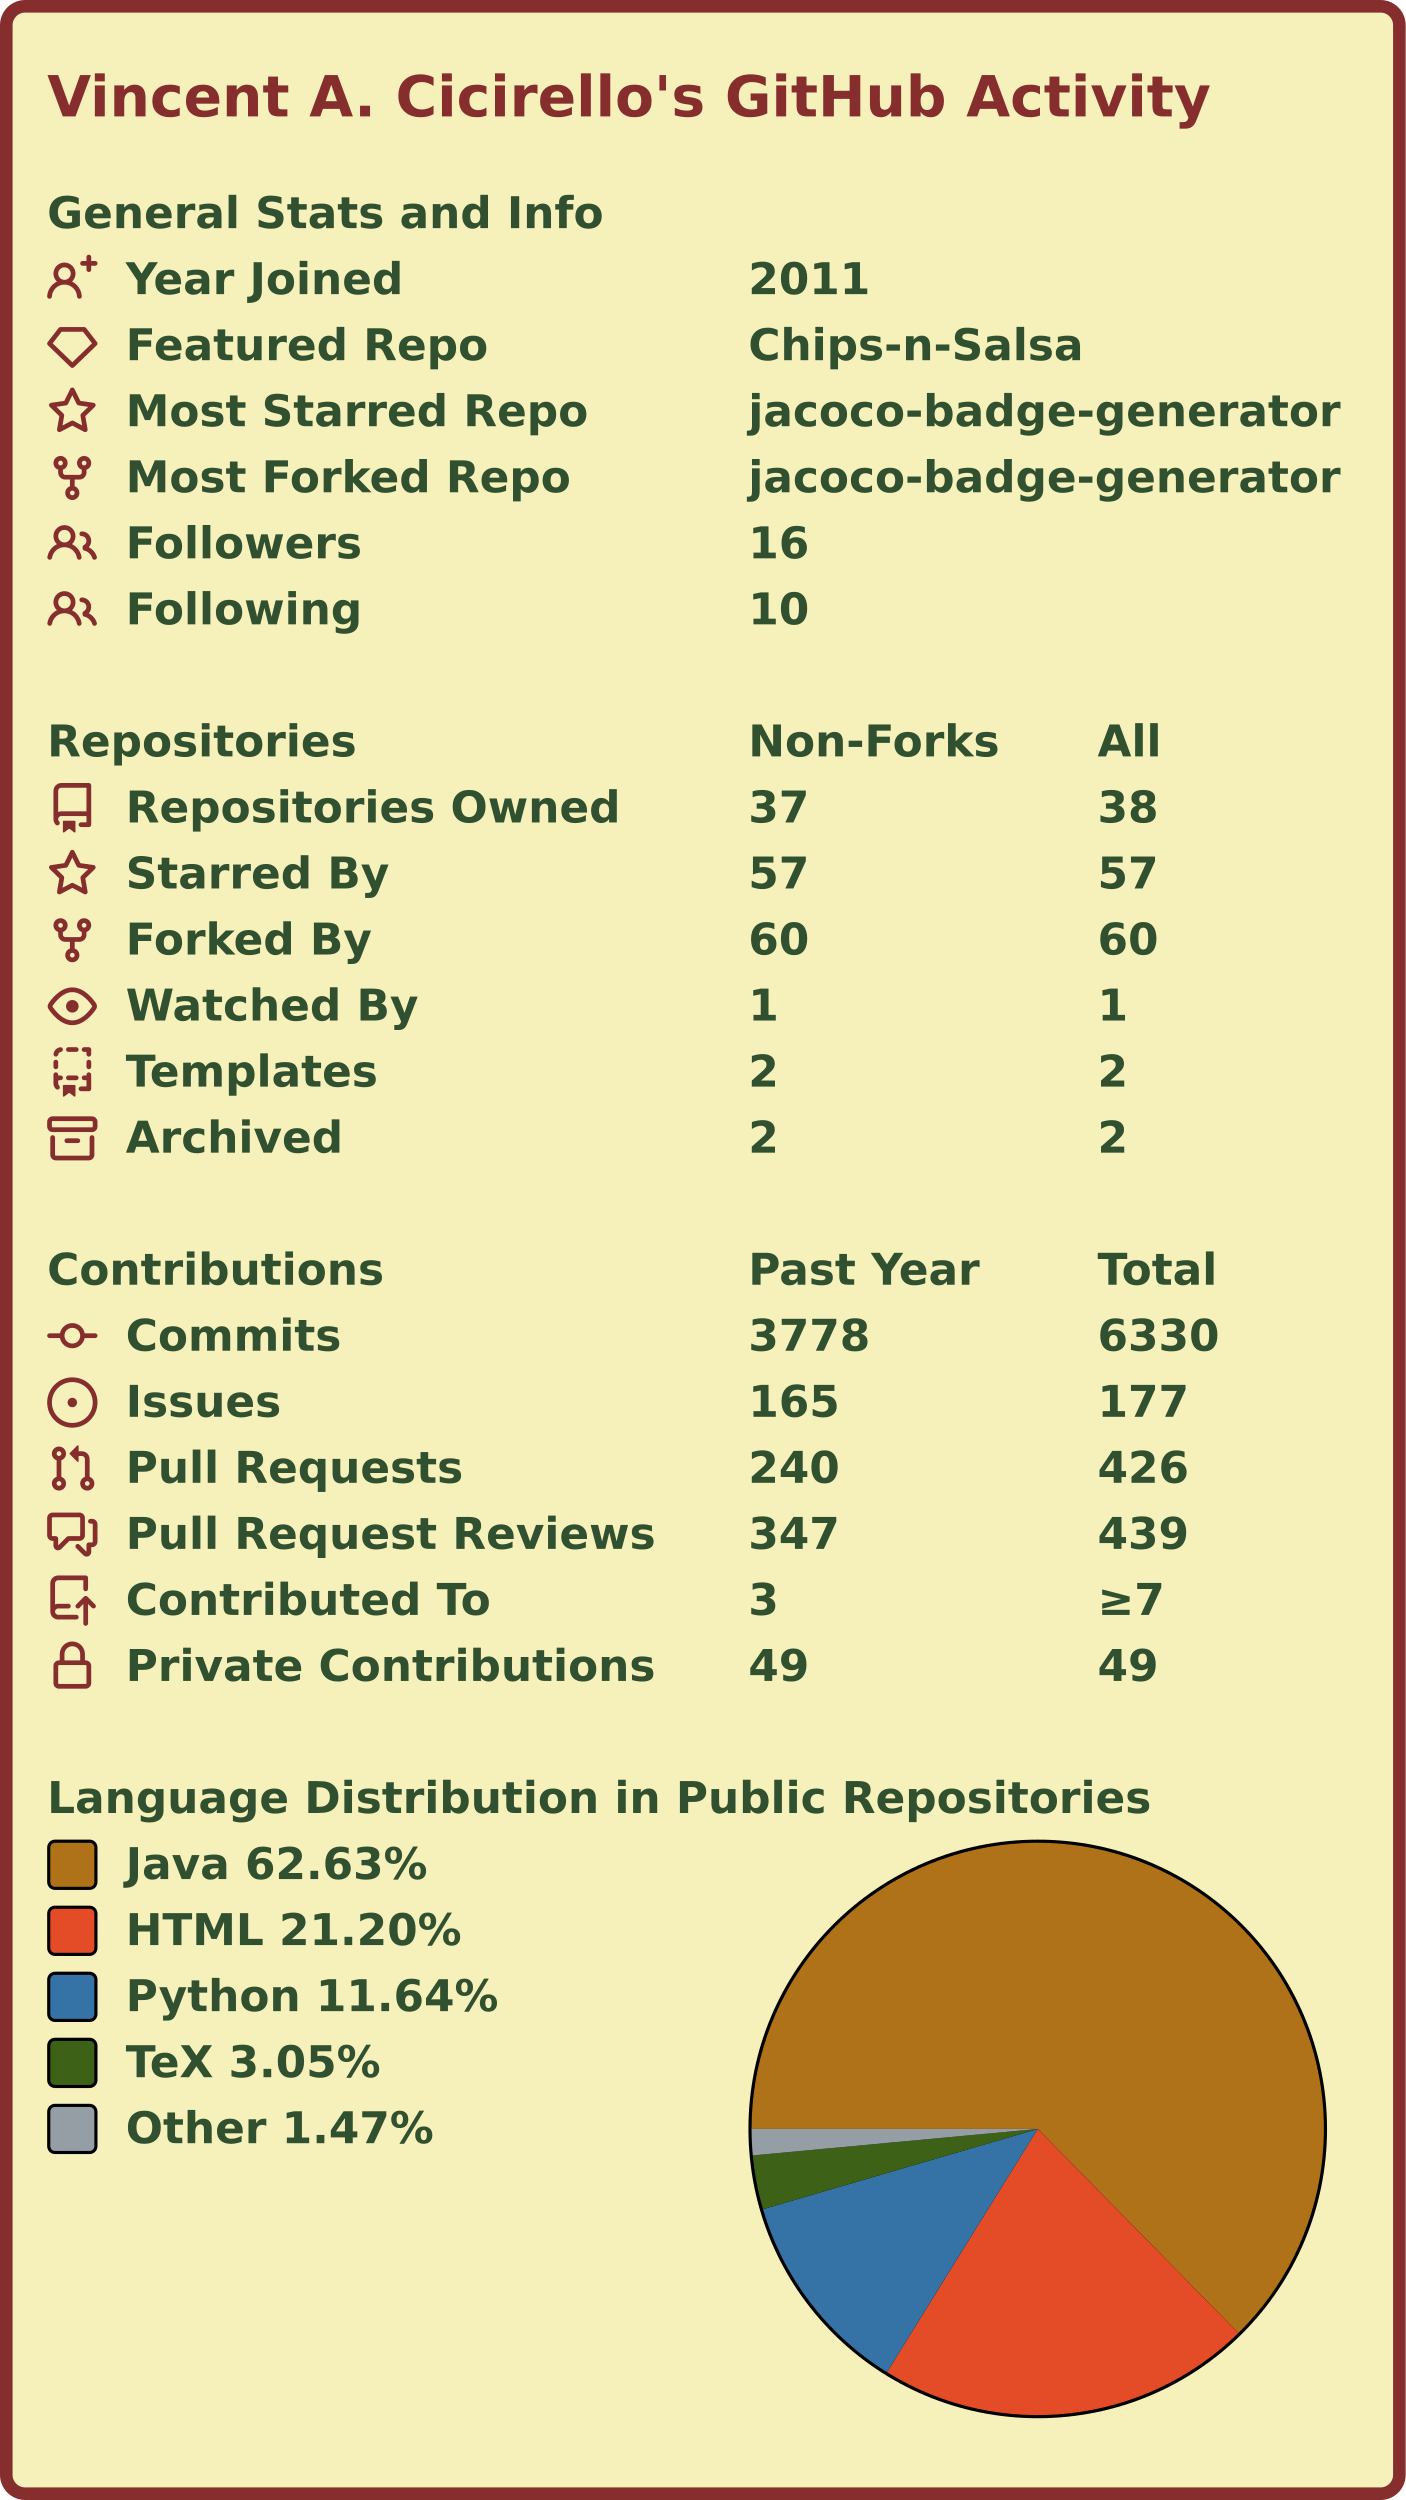
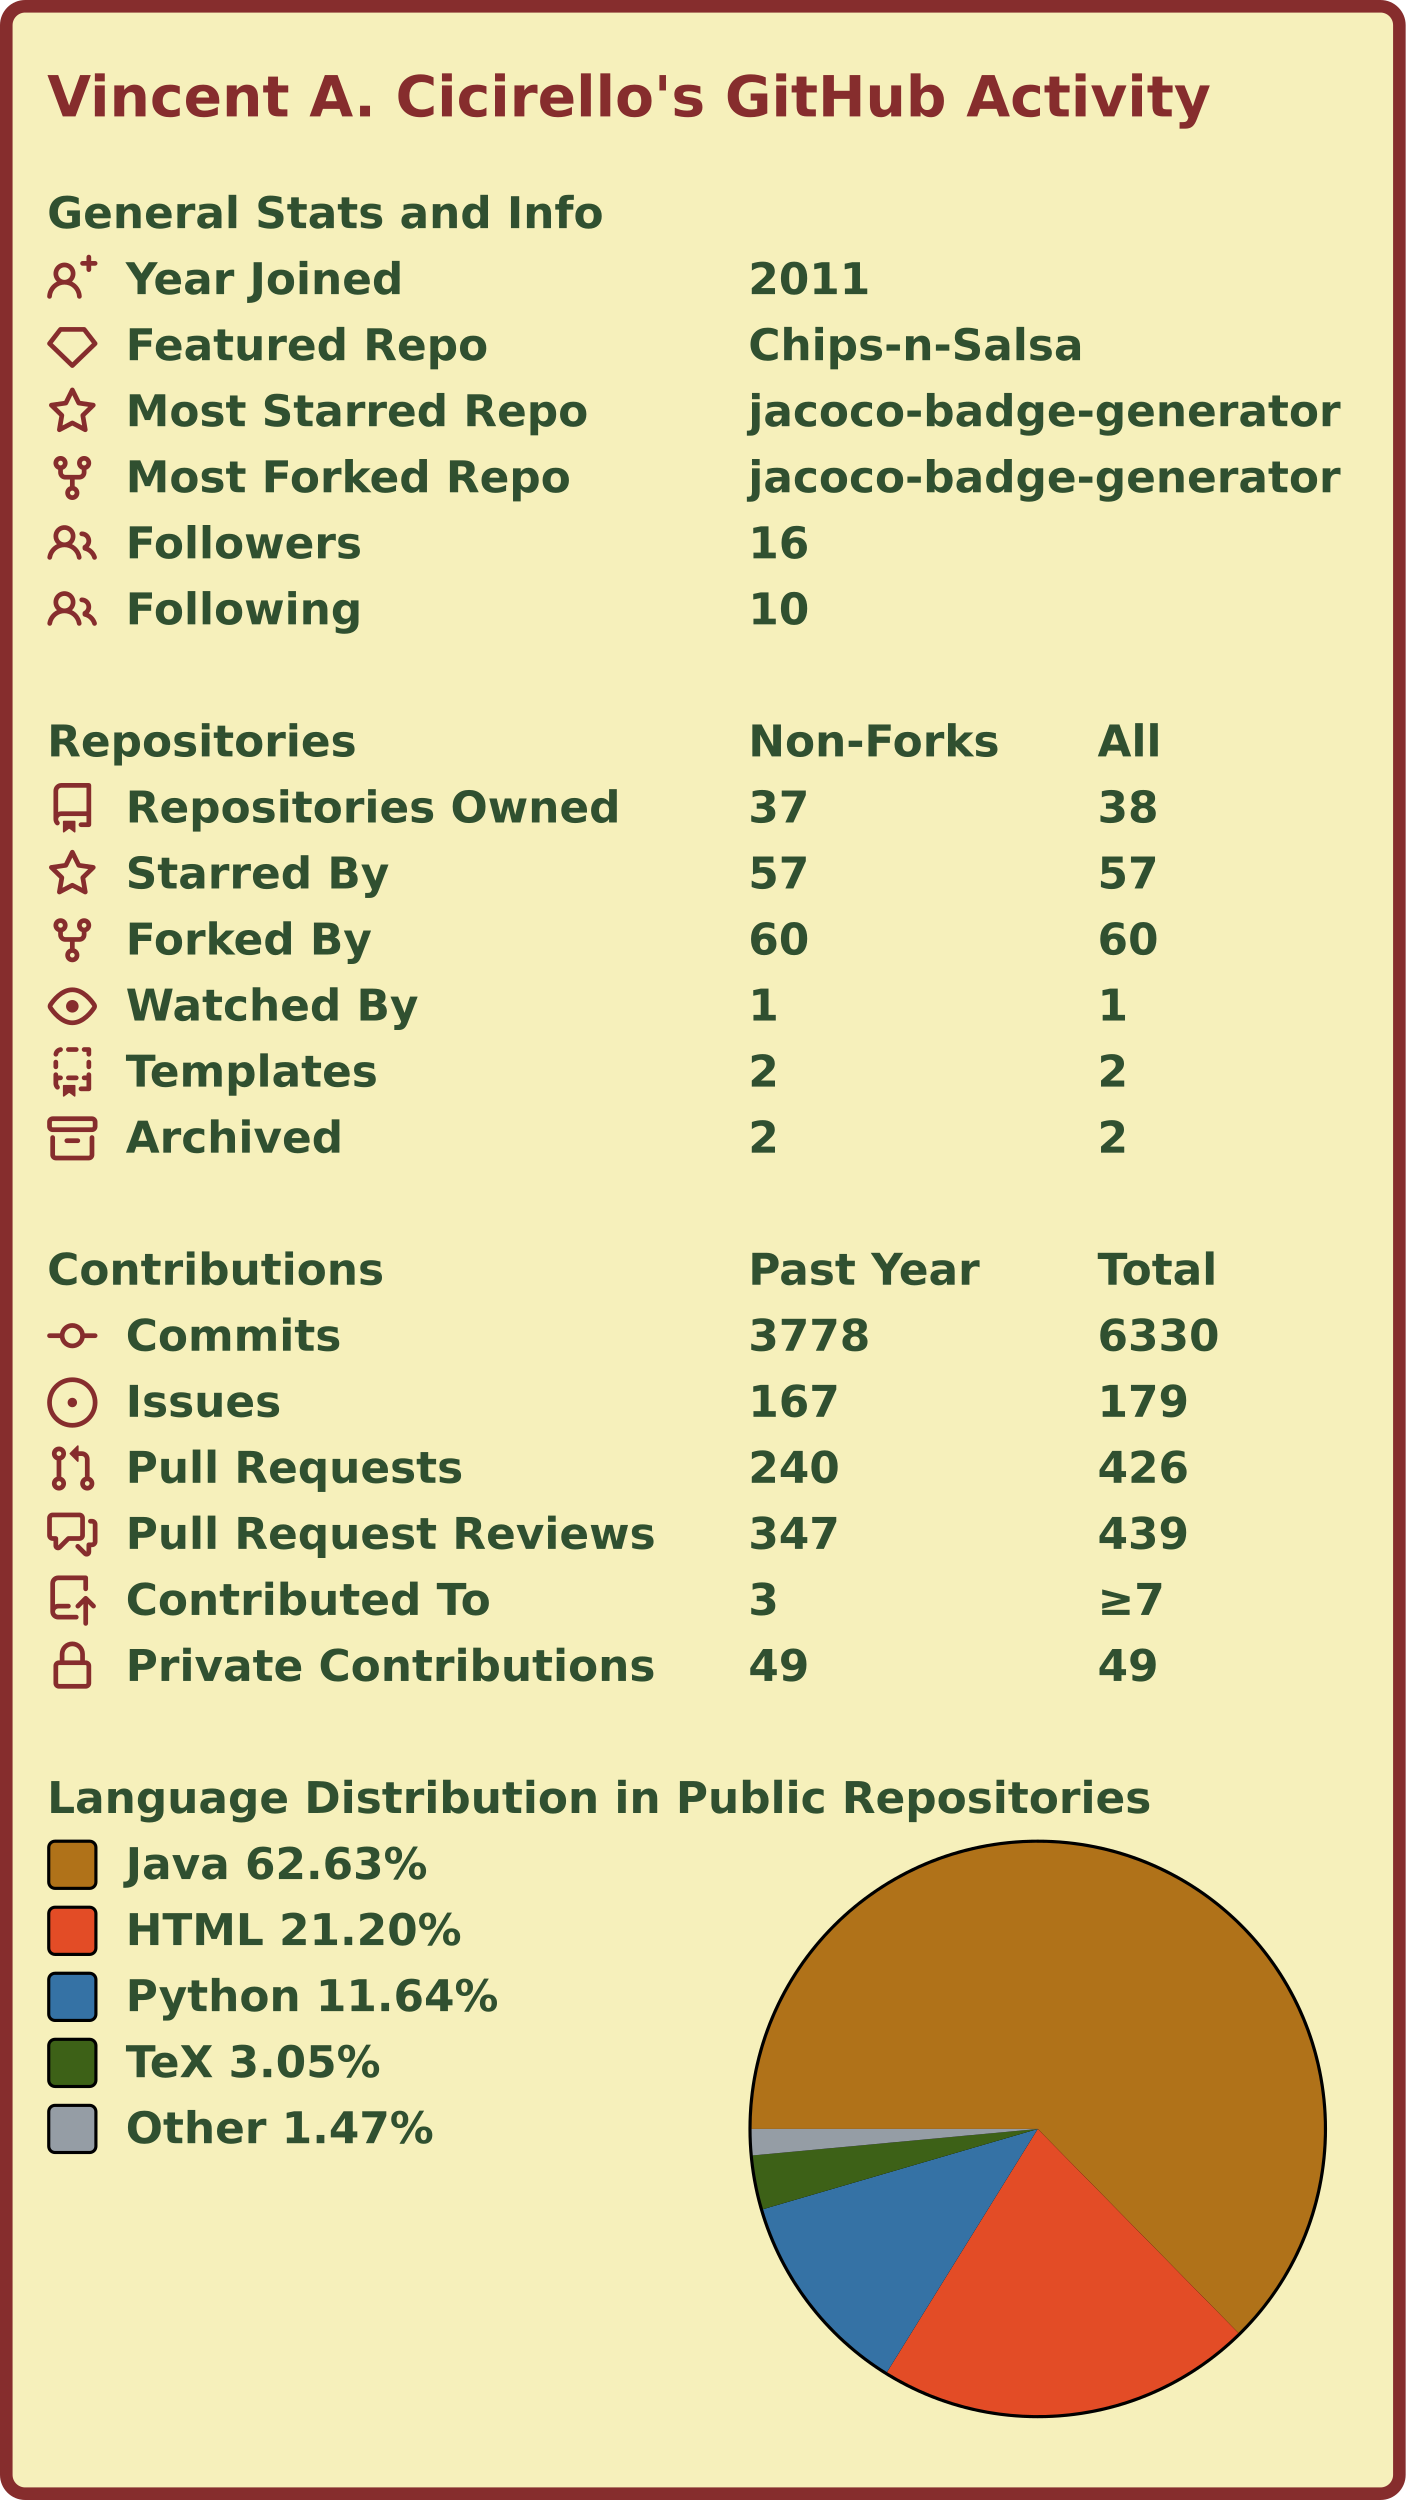
<svg xmlns="http://www.w3.org/2000/svg" width="447" height="795" viewBox="0 0 447 795" lang="en" xml:lang="en">
  <rect x="2" y="2" stroke-width="4" rx="6" width="443" height="791" stroke="#862d2d" fill="#f6f0bb" />
  <g font-weight="600" font-size="110pt" font-family="Verdana,Geneva,DejaVu Sans,sans-serif" text-rendering="geometricPrecision">
    <text x="122" y="301" lengthAdjust="spacingAndGlyphs" textLength="2985" transform="scale(0.123)" fill="#862d2d">Vincent A. Cicirello's GitHub Activity</text>
    <g transform="translate(0, 60)" fill="#305030">
      <g transform="translate(15, 0)">
        <g transform="scale(0.095)">
          <text x="0" y="132" textLength="1851" lengthAdjust="spacingAndGlyphs">General Stats and Info</text>
        </g>
      </g>
      <g transform="translate(15, 21)">
        <path fill="#862d2d" fill-rule="evenodd" d="M13.25 0a.75.75 0 01.75.75V2h1.25a.75.75 0 010 1.5H14v1.25a.75.75 0 01-1.5 0V3.5h-1.25a.75.75 0 010-1.5h1.25V.75a.75.75 0 01.75-.75zM5.5 4a2 2 0 100 4 2 2 0 000-4zm2.4 4.548a3.5 3.5 0 10-4.799 0 5.527 5.527 0 00-3.1 4.66.75.75 0 101.498.085A4.01 4.01 0 015.5 9.5a4.01 4.01 0 014.001 3.793.75.75 0 101.498-.086 5.527 5.527 0 00-3.1-4.659z" />
        <g transform="scale(0.095)">
          <text lengthAdjust="spacingAndGlyphs" textLength="932" x="263" y="132">Year Joined</text>
          <text lengthAdjust="spacingAndGlyphs" textLength="420" x="2347" y="132">2011</text>
        </g>
      </g>
      <g transform="translate(15, 42)">
        <path fill="#862d2d" fill-rule="evenodd" d="M3.637 2.291A.75.75 0 014.23 2h7.54a.75.75 0 01.593.291l3.48 4.5a.75.75 0 01-.072.999l-7.25 7a.75.75 0 01-1.042 0l-7.25-7a.75.75 0 01-.072-.999l3.48-4.5zM4.598 3.5L1.754 7.177 8 13.207l6.246-6.03L11.402 3.5H4.598z" />
        <g transform="scale(0.095)">
          <text lengthAdjust="spacingAndGlyphs" textLength="1215" x="263" y="132">Featured Repo</text>
          <text lengthAdjust="spacingAndGlyphs" textLength="1120" x="2347" y="132">Chips-n-Salsa</text>
        </g>
      </g>
      <g transform="translate(15, 63)">
        <path fill="#862d2d" fill-rule="evenodd" d="M8 .25a.75.75 0 01.673.418l1.882 3.815 4.21.612a.75.75 0 01.416 1.279l-3.046 2.97.719 4.192a.75.75 0 01-1.088.791L8 12.347l-3.766 1.98a.75.75 0 01-1.088-.79l.72-4.194L.818 6.374a.75.75 0 01.416-1.28l4.21-.611L7.327.668A.75.75 0 018 .25zm0 2.445L6.615 5.5a.75.75 0 01-.564.41l-3.097.45 2.24 2.184a.75.75 0 01.216.664l-.528 3.084 2.769-1.456a.75.75 0 01.698 0l2.77 1.456-.53-3.084a.75.75 0 01.216-.664l2.24-2.183-3.096-.45a.75.75 0 01-.564-.41L8 2.694v.001z" />
        <g transform="scale(0.095)">
          <text lengthAdjust="spacingAndGlyphs" textLength="1532" x="263" y="132">Most Starred Repo</text>
          <text lengthAdjust="spacingAndGlyphs" textLength="1986" x="2347" y="132">jacoco-badge-generator</text>
        </g>
      </g>
      <g transform="translate(15, 84)">
        <path fill="#862d2d" fill-rule="evenodd" d="M5 3.25a.75.75 0 11-1.5 0 .75.75 0 011.5 0zm0 2.122a2.25 2.25 0 10-1.5 0v.878A2.25 2.25 0 005.75 8.5h1.5v2.128a2.251 2.251 0 101.5 0V8.5h1.5a2.25 2.25 0 002.25-2.25v-.878a2.25 2.25 0 10-1.5 0v.878a.75.75 0 01-.75.75h-4.5A.75.75 0 015 6.25v-.878zm3.75 7.378a.75.75 0 11-1.5 0 .75.75 0 011.5 0zm3-8.75a.75.75 0 100-1.5.75.75 0 000 1.5z" />
        <g transform="scale(0.095)">
          <text lengthAdjust="spacingAndGlyphs" textLength="1485" x="263" y="132">Most Forked Repo</text>
          <text lengthAdjust="spacingAndGlyphs" textLength="1986" x="2347" y="132">jacoco-badge-generator</text>
        </g>
      </g>
      <g transform="translate(15, 105)">
        <path fill="#862d2d" fill-rule="evenodd" d="M5.5 3.5a2 2 0 100 4 2 2 0 000-4zM2 5.5a3.5 3.5 0 115.898 2.549 5.507 5.507 0 013.034 4.084.75.75 0 11-1.482.235 4.001 4.001 0 00-7.9 0 .75.75 0 01-1.482-.236A5.507 5.507 0 013.102 8.05 3.49 3.49 0 012 5.5zM11 4a.75.75 0 100 1.5 1.5 1.5 0 01.666 2.844.75.75 0 00-.416.672v.352a.75.75 0 00.574.73c1.2.289 2.162 1.2 2.522 2.372a.75.75 0 101.434-.44 5.01 5.01 0 00-2.56-3.012A3 3 0 0011 4z" />
        <g transform="scale(0.095)">
          <text lengthAdjust="spacingAndGlyphs" textLength="778" x="263" y="132">Followers</text>
          <text lengthAdjust="spacingAndGlyphs" textLength="210" x="2347" y="132">16</text>
        </g>
      </g>
      <g transform="translate(15, 126)">
        <path fill="#862d2d" fill-rule="evenodd" d="M5.5 3.5a2 2 0 100 4 2 2 0 000-4zM2 5.5a3.5 3.5 0 115.898 2.549 5.507 5.507 0 013.034 4.084.75.75 0 11-1.482.235 4.001 4.001 0 00-7.9 0 .75.75 0 01-1.482-.236A5.507 5.507 0 013.102 8.05 3.49 3.49 0 012 5.5zM11 4a.75.75 0 100 1.5 1.5 1.5 0 01.666 2.844.75.75 0 00-.416.672v.352a.75.75 0 00.574.73c1.2.289 2.162 1.2 2.522 2.372a.75.75 0 101.434-.44 5.01 5.01 0 00-2.56-3.012A3 3 0 0011 4z" />
        <g transform="scale(0.095)">
          <text lengthAdjust="spacingAndGlyphs" textLength="780" x="263" y="132">Following</text>
          <text lengthAdjust="spacingAndGlyphs" textLength="210" x="2347" y="132">10</text>
        </g>
      </g>
    </g>
    <g transform="translate(0, 228)" fill="#305030">
      <g transform="translate(15, 0)">
        <g transform="scale(0.095)">
          <text x="0" y="132" textLength="1020" lengthAdjust="spacingAndGlyphs">Repositories</text>
          <text x="2347" y="132" textLength="832" lengthAdjust="spacingAndGlyphs">Non-Forks</text>
          <text x="3516" y="132" textLength="206" lengthAdjust="spacingAndGlyphs">All</text>
        </g>
      </g>
      <g transform="translate(15, 21)">
        <path fill="#862d2d" fill-rule="evenodd" d="M2 2.5A2.5 2.5 0 014.5 0h8.75a.75.75 0 01.75.75v12.5a.75.75 0 01-.75.75h-2.5a.75.75 0 110-1.5h1.75v-2h-8a1 1 0 00-.714 1.7.75.75 0 01-1.072 1.05A2.495 2.495 0 012 11.5v-9zm10.5-1V9h-8c-.356 0-.694.074-1 .208V2.5a1 1 0 011-1h8zM5 12.25v3.25a.25.25 0 00.4.2l1.45-1.087a.25.25 0 01.3 0L8.6 15.7a.25.25 0 00.4-.2v-3.25a.25.25 0 00-.25-.25h-3.5a.25.25 0 00-.25.25z" />
        <g transform="scale(0.095)">
          <text lengthAdjust="spacingAndGlyphs" textLength="1650" x="263" y="132">Repositories Owned</text>
          <text lengthAdjust="spacingAndGlyphs" textLength="210" x="2347" y="132">37</text>
          <text lengthAdjust="spacingAndGlyphs" textLength="210" x="3516" y="132">38</text>
        </g>
      </g>
      <g transform="translate(15, 42)">
        <path fill="#862d2d" fill-rule="evenodd" d="M8 .25a.75.75 0 01.673.418l1.882 3.815 4.21.612a.75.75 0 01.416 1.279l-3.046 2.97.719 4.192a.75.75 0 01-1.088.791L8 12.347l-3.766 1.98a.75.75 0 01-1.088-.79l.72-4.194L.818 6.374a.75.75 0 01.416-1.28l4.21-.611L7.327.668A.75.75 0 018 .25zm0 2.445L6.615 5.5a.75.75 0 01-.564.41l-3.097.45 2.24 2.184a.75.75 0 01.216.664l-.528 3.084 2.769-1.456a.75.75 0 01.698 0l2.77 1.456-.53-3.084a.75.75 0 01.216-.664l2.24-2.183-3.096-.45a.75.75 0 01-.564-.41L8 2.694v.001z" />
        <g transform="scale(0.095)">
          <text lengthAdjust="spacingAndGlyphs" textLength="874" x="263" y="132">Starred By</text>
          <text lengthAdjust="spacingAndGlyphs" textLength="210" x="2347" y="132">57</text>
          <text lengthAdjust="spacingAndGlyphs" textLength="210" x="3516" y="132">57</text>
        </g>
      </g>
      <g transform="translate(15, 63)">
        <path fill="#862d2d" fill-rule="evenodd" d="M5 3.25a.75.75 0 11-1.5 0 .75.75 0 011.5 0zm0 2.122a2.25 2.25 0 10-1.5 0v.878A2.25 2.25 0 005.75 8.5h1.5v2.128a2.251 2.251 0 101.5 0V8.5h1.5a2.25 2.25 0 002.25-2.25v-.878a2.25 2.25 0 10-1.5 0v.878a.75.75 0 01-.75.75h-4.5A.75.75 0 015 6.25v-.878zm3.75 7.378a.75.75 0 11-1.5 0 .75.75 0 011.5 0zm3-8.75a.75.75 0 100-1.5.75.75 0 000 1.5z" />
        <g transform="scale(0.095)">
          <text lengthAdjust="spacingAndGlyphs" textLength="828" x="263" y="132">Forked By</text>
          <text lengthAdjust="spacingAndGlyphs" textLength="210" x="2347" y="132">60</text>
          <text lengthAdjust="spacingAndGlyphs" textLength="210" x="3516" y="132">60</text>
        </g>
      </g>
      <g transform="translate(15, 84)">
        <path fill="#862d2d" fill-rule="evenodd" d="M1.679 7.932c.412-.621 1.242-1.75 2.366-2.717C5.175 4.242 6.527 3.5 8 3.5c1.473 0 2.824.742 3.955 1.715 1.124.967 1.954 2.096 2.366 2.717a.119.119 0 010 .136c-.412.621-1.242 1.75-2.366 2.717C10.825 11.758 9.473 12.5 8 12.5c-1.473 0-2.824-.742-3.955-1.715C2.92 9.818 2.09 8.69 1.679 8.068a.119.119 0 010-.136zM8 2c-1.981 0-3.67.992-4.933 2.078C1.797 5.169.88 6.423.43 7.1a1.619 1.619 0 000 1.798c.45.678 1.367 1.932 2.637 3.024C4.329 13.008 6.019 14 8 14c1.981 0 3.67-.992 4.933-2.078 1.27-1.091 2.187-2.345 2.637-3.023a1.619 1.619 0 000-1.798c-.45-.678-1.367-1.932-2.637-3.023C11.671 2.992 9.981 2 8 2zm0 8a2 2 0 100-4 2 2 0 000 4z" />
        <g transform="scale(0.095)">
          <text lengthAdjust="spacingAndGlyphs" textLength="993" x="263" y="132">Watched By</text>
          <text lengthAdjust="spacingAndGlyphs" textLength="105" x="2347" y="132">1</text>
          <text lengthAdjust="spacingAndGlyphs" textLength="105" x="3516" y="132">1</text>
        </g>
      </g>
      <g transform="translate(15, 105)">
        <path fill="#862d2d" fill-rule="evenodd" d="M6 .75A.75.75 0 016.75 0h2.5a.75.75 0 010 1.5h-2.5A.75.75 0 016 .75zm5 0a.75.75 0 01.75-.75h1.5a.75.75 0 01.75.75v1.5a.75.75 0 01-1.5 0V1.5h-.75A.75.75 0 0111 .75zM4.992.662a.75.75 0 01-.636.848c-.436.063-.783.41-.846.846a.75.75 0 01-1.485-.212A2.501 2.501 0 014.144.025a.75.75 0 01.848.637zM2.75 4a.75.75 0 01.75.75v1.5a.75.75 0 01-1.5 0v-1.5A.75.75 0 012.75 4zm10.5 0a.75.75 0 01.75.75v1.5a.75.75 0 01-1.5 0v-1.5a.75.75 0 01.75-.75zM2.75 8a.75.75 0 01.75.75v.268A1.72 1.72 0 013.75 9h.5a.75.75 0 010 1.5h-.5a.25.25 0 00-.25.25v.75c0 .28.114.532.3.714a.75.75 0 01-1.05 1.072A2.495 2.495 0 012 11.5V8.75A.75.75 0 012.75 8zm10.5 0a.75.75 0 01.75.75v4.5a.75.75 0 01-.75.75h-2.5a.75.75 0 010-1.5h1.75v-2h-.75a.75.75 0 010-1.5h.75v-.25a.75.75 0 01.75-.75zM6 9.75A.75.75 0 016.75 9h2.5a.75.75 0 010 1.5h-2.5A.75.75 0 016 9.75zm-1 2.5v3.25a.25.25 0 00.4.2l1.45-1.087a.25.25 0 01.3 0L8.6 15.7a.25.25 0 00.4-.2v-3.25a.25.25 0 00-.25-.25h-3.5a.25.25 0 00-.25.25z" />
        <g transform="scale(0.095)">
          <text lengthAdjust="spacingAndGlyphs" textLength="868" x="263" y="132">Templates</text>
          <text lengthAdjust="spacingAndGlyphs" textLength="105" x="2347" y="132">2</text>
          <text lengthAdjust="spacingAndGlyphs" textLength="105" x="3516" y="132">2</text>
        </g>
      </g>
      <g transform="translate(15, 126)">
        <path fill="#862d2d" fill-rule="evenodd" d="M1.75 2.5a.25.25 0 00-.25.25v1.5c0 .138.112.25.25.25h12.5a.25.25 0 00.25-.25v-1.5a.25.25 0 00-.25-.25H1.75zM0 2.75C0 1.784.784 1 1.75 1h12.5c.966 0 1.75.784 1.75 1.75v1.5A1.75 1.75 0 0114.25 6H1.75A1.75 1.75 0 010 4.25v-1.5zM1.75 7a.75.75 0 01.75.75v5.5c0 .138.112.25.25.25h10.5a.25.25 0 00.25-.25v-5.5a.75.75 0 111.5 0v5.5A1.75 1.75 0 0113.25 15H2.75A1.75 1.75 0 011 13.25v-5.5A.75.75 0 011.75 7zm4.5 1a.75.75 0 000 1.5h3.5a.75.75 0 100-1.5h-3.5z" />
        <g transform="scale(0.095)">
          <text lengthAdjust="spacingAndGlyphs" textLength="726" x="263" y="132">Archived</text>
          <text lengthAdjust="spacingAndGlyphs" textLength="105" x="2347" y="132">2</text>
          <text lengthAdjust="spacingAndGlyphs" textLength="105" x="3516" y="132">2</text>
        </g>
      </g>
    </g>
    <g transform="translate(0, 396)" fill="#305030">
      <g transform="translate(15, 0)">
        <g transform="scale(0.095)">
          <text x="0" y="132" textLength="1112" lengthAdjust="spacingAndGlyphs">Contributions</text>
          <text x="2347" y="132" textLength="774" lengthAdjust="spacingAndGlyphs">Past Year</text>
          <text x="3516" y="132" textLength="414" lengthAdjust="spacingAndGlyphs">Total</text>
        </g>
      </g>
      <g transform="translate(15, 21)">
        <path fill="#862d2d" fill-rule="evenodd" d="M10.5 7.75a2.5 2.5 0 11-5 0 2.5 2.5 0 015 0zm1.43.75a4.002 4.002 0 01-7.86 0H.75a.75.75 0 110-1.5h3.32a4.001 4.001 0 017.86 0h3.32a.75.75 0 110 1.5h-3.32z" />
        <g transform="scale(0.095)">
          <text lengthAdjust="spacingAndGlyphs" textLength="734" x="263" y="132">Commits</text>
          <text lengthAdjust="spacingAndGlyphs" textLength="420" x="2347" y="132">3778</text>
          <text lengthAdjust="spacingAndGlyphs" textLength="420" x="3516" y="132">6330</text>
        </g>
      </g>
      <g transform="translate(15, 42)">
        <path fill="#862d2d" d="M8 9.5a1.5 1.5 0 100-3 1.5 1.5 0 000 3z" />
        <path fill="#862d2d" fill-rule="evenodd" d="M8 0a8 8 0 100 16A8 8 0 008 0zM1.5 8a6.5 6.5 0 1113 0 6.5 6.5 0 01-13 0z" />
        <g transform="scale(0.095)">
          <text lengthAdjust="spacingAndGlyphs" textLength="512" x="263" y="132">Issues</text>
-           <text lengthAdjust="spacingAndGlyphs" textLength="315" x="2347" y="132">165</text>
-           <text lengthAdjust="spacingAndGlyphs" textLength="315" x="3516" y="132">177</text>
+           <text lengthAdjust="spacingAndGlyphs" textLength="315" x="2347" y="132">167</text>
+           <text lengthAdjust="spacingAndGlyphs" textLength="315" x="3516" y="132">179</text>
        </g>
      </g>
      <g transform="translate(15, 63)">
        <path fill="#862d2d" fill-rule="evenodd" d="M7.177 3.073L9.573.677A.25.25 0 0110 .854v4.792a.25.25 0 01-.427.177L7.177 3.427a.25.25 0 010-.354zM3.75 2.5a.75.75 0 100 1.5.75.75 0 000-1.5zm-2.25.75a2.25 2.25 0 113 2.122v5.256a2.251 2.251 0 11-1.5 0V5.372A2.25 2.25 0 011.5 3.25zM11 2.5h-1V4h1a1 1 0 011 1v5.628a2.251 2.251 0 101.5 0V5A2.5 2.5 0 0011 2.5zm1 10.25a.75.75 0 111.5 0 .75.75 0 01-1.5 0zM3.75 12a.75.75 0 100 1.5.75.75 0 000-1.5z" />
        <g transform="scale(0.095)">
          <text lengthAdjust="spacingAndGlyphs" textLength="1113" x="263" y="132">Pull Requests</text>
          <text lengthAdjust="spacingAndGlyphs" textLength="315" x="2347" y="132">240</text>
          <text lengthAdjust="spacingAndGlyphs" textLength="315" x="3516" y="132">426</text>
        </g>
      </g>
      <g transform="translate(15, 84)">
        <path fill="#862d2d" fill-rule="evenodd" d="M1.5 2.75a.25.25 0 01.25-.25h8.5a.25.25 0 01.25.25v5.5a.25.25 0 01-.25.25h-3.5a.75.75 0 00-.53.22L3.5 11.44V9.25a.75.75 0 00-.75-.75h-1a.25.25 0 01-.25-.25v-5.5zM1.75 1A1.75 1.75 0 000 2.75v5.5C0 9.216.784 10 1.75 10H2v1.543a1.457 1.457 0 002.487 1.03L7.061 10h3.189A1.75 1.75 0 0012 8.25v-5.5A1.75 1.75 0 0010.25 1h-8.5zM14.5 4.75a.25.25 0 00-.25-.25h-.5a.75.75 0 110-1.5h.5c.966 0 1.75.784 1.75 1.75v5.5A1.75 1.75 0 0114.25 12H14v1.543a1.457 1.457 0 01-2.487 1.03L9.22 12.28a.75.75 0 111.06-1.06l2.22 2.22v-2.19a.75.75 0 01.75-.75h1a.25.25 0 00.25-.25v-5.5z" />
        <g transform="scale(0.095)">
          <text lengthAdjust="spacingAndGlyphs" textLength="1762" x="263" y="132">Pull Request Reviews</text>
          <text lengthAdjust="spacingAndGlyphs" textLength="315" x="2347" y="132">347</text>
          <text lengthAdjust="spacingAndGlyphs" textLength="315" x="3516" y="132">439</text>
        </g>
      </g>
      <g transform="translate(15, 105)">
        <path fill="#862d2d" fill-rule="evenodd" d="M1 2.5A2.5 2.5 0 013.5 0h8.75a.75.75 0 01.75.75v3.5a.75.75 0 01-1.5 0V1.5h-8a1 1 0 00-1 1v6.708A2.492 2.492 0 013.5 9h3.25a.75.75 0 010 1.5H3.5a1 1 0 100 2h5.75a.75.75 0 010 1.5H3.5A2.5 2.5 0 011 11.5v-9zm13.23 7.79a.75.75 0 001.06-1.06l-2.505-2.505a.75.75 0 00-1.06 0L9.22 9.229a.75.75 0 001.06 1.061l1.225-1.224v6.184a.75.75 0 001.5 0V9.066l1.224 1.224z" />
        <g transform="scale(0.095)">
          <text lengthAdjust="spacingAndGlyphs" textLength="1234" x="263" y="132">Contributed To</text>
          <text lengthAdjust="spacingAndGlyphs" textLength="105" x="2347" y="132">3</text>
          <text lengthAdjust="spacingAndGlyphs" textLength="243" x="3516" y="132">≥7</text>
        </g>
      </g>
      <g transform="translate(15, 126)">
        <path fill="#862d2d" fill-rule="evenodd" d="M4 4v2h-.25A1.75 1.75 0 002 7.75v5.5c0 .966.784 1.75 1.75 1.75h8.5A1.75 1.75 0 0014 13.25v-5.5A1.75 1.75 0 0012.25 6H12V4a4 4 0 10-8 0zm6.5 2V4a2.5 2.5 0 00-5 0v2h5zM12 7.5h.25a.25.25 0 01.25.25v5.5a.25.25 0 01-.25.25h-8.5a.25.25 0 01-.25-.25v-5.5a.25.25 0 01.25-.25H12z" />
        <g transform="scale(0.095)">
          <text lengthAdjust="spacingAndGlyphs" textLength="1742" x="263" y="132">Private Contributions</text>
          <text lengthAdjust="spacingAndGlyphs" textLength="210" x="2347" y="132">49</text>
          <text lengthAdjust="spacingAndGlyphs" textLength="210" x="3516" y="132">49</text>
        </g>
      </g>
    </g>
    <g transform="translate(0, 564)" fill="#305030">
      <g transform="translate(15, 0)">
        <g transform="scale(0.095)">
          <text x="0" y="132" textLength="3652" lengthAdjust="spacingAndGlyphs">Language Distribution in Public Repositories</text>
        </g>
      </g>
      <g transform="translate(238, 21)">
        <circle cx="92" cy="92" r="92" fill="#000000" />
      </g>
      <g transform="translate(239, 22)">
        <g>
          <path fill-rule="evenodd" fill="#b07219" d="M 0.0,91 A 91 91 0 1 1 154.801 155.888 L 91,91 Z" />
          <path fill-rule="evenodd" fill="#e34c26" d="M 154.801,155.888 A 91 91 0 0 1 43.051 168.342 L 91,91 Z" />
          <path fill-rule="evenodd" fill="#3572A5" d="M 43.051,168.342 A 91 91 0 0 1 3.649 116.512 L 91,91 Z" />
          <path fill-rule="evenodd" fill="#3D6117" d="M 3.649,116.512 A 91 91 0 0 1 0.39 99.413 L 91,91 Z" />
          <path fill-rule="evenodd" fill="#959da5" d="M 0.39,99.413 A 91 91 0 0 1 0.0 91 L 91,91 Z" />
          <animateTransform attributeName="transform" attributeType="XML" type="rotate" from="0 91 91" to="360 91 91" dur="10s" repeatCount="indefinite" />
        </g>
      </g>
      <g transform="translate(15, 21)">
        <rect x="0.5" y="0.5" rx="2" width="15" height="15" fill="#b07219" stroke-width="1" stroke="#000000" />
        <text transform="scale(0.095)" x="263" y="132" textLength="1038" lengthAdjust="spacingAndGlyphs">Java 62.63%</text>
      </g>
      <g transform="translate(15, 42)">
        <rect x="0.5" y="0.5" rx="2" width="15" height="15" fill="#e34c26" stroke-width="1" stroke="#000000" />
        <text transform="scale(0.095)" x="263" y="132" textLength="1142" lengthAdjust="spacingAndGlyphs">HTML 21.20%</text>
      </g>
      <g transform="translate(15, 63)">
        <rect x="0.5" y="0.5" rx="2" width="15" height="15" fill="#3572A5" stroke-width="1" stroke="#000000" />
        <text transform="scale(0.095)" x="263" y="132" textLength="1254" lengthAdjust="spacingAndGlyphs">Python 11.64%</text>
      </g>
      <g transform="translate(15, 84)">
        <rect x="0.5" y="0.5" rx="2" width="15" height="15" fill="#3D6117" stroke-width="1" stroke="#000000" />
        <text transform="scale(0.095)" x="263" y="132" textLength="894" lengthAdjust="spacingAndGlyphs">TeX 3.05%</text>
      </g>
      <g transform="translate(15, 105)">
        <rect x="0.5" y="0.5" rx="2" width="15" height="15" fill="#959da5" stroke-width="1" stroke="#000000" />
        <text transform="scale(0.095)" x="263" y="132" textLength="1047" lengthAdjust="spacingAndGlyphs">Other 1.47%</text>
      </g>
    </g>
  </g>
</svg>
